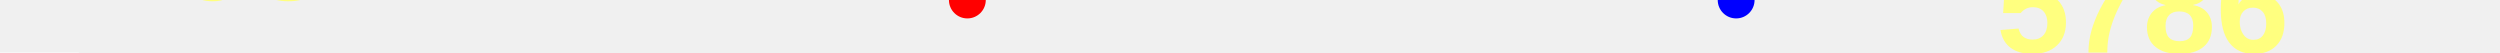
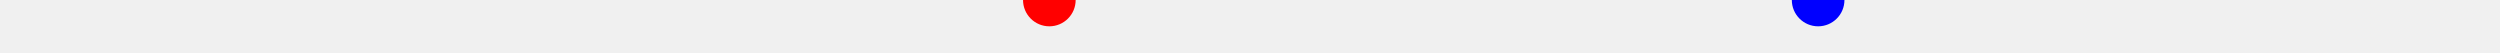
<svg xmlns="http://www.w3.org/2000/svg" baseProfile="full" height="20px" version="1.1" width="950px">
  <defs />
-   <path d="M 150.0 47.5 L 193.043 48.5 L 211.099 47.5 L 211.855 47.5 L 212.519 47.5 L 213.165 47.5 L 213.957 47.5 L 214.697 47.5 L 215.384 47.5 L 215.978 47.5 L 216.615 47.5 L 217.092 47.5 L 217.614 47.5 L 227.756 46.0 L 230.449 46.0 L 232.866 46.5 L 235.497 45.5 L 248.321 45.0 L 250.444 44.5 L 252.444 44.0 L 254.646 45.0 L 257.082 45.5 L 259.525 45.5 L 262.447 46.0 L 265.041 46.5 L 268.212 47.5 L 271.327 47.5 L 274.551 47.0 L 277.794 45.0 L 281.338 44.5 L 284.703 44.0 L 288.34 44.0 L 292.357 45.0 L 296.425 45.0 L 312.268 44.5 L 331.633 43.5 L 332.788 43.0 L 333.468 43.0 L 334.195 43.0 L 336.541 44.5 L 337.223 44.5 L 337.847 44.5 L 338.673 44.5 L 341.337 44.5 L 344.258 45.5 L 348.516 46.0 L 367.597 43.0 L 369.203 43.5 L 370.68 43.5 L 372.128 44.0 L 373.219 44.5 L 374.35 44.5 L 375.465 45.0 L 377.169 45.5 L 378.351 46.0 L 379.646 46.0 L 381.023 46.0 L 389.653 43.5 L 404.405 47.0 L 405.718 47.0 L 406.595 47.0 L 407.415 46.5 L 408.21 46.0 L 409.535 46.0 L 422.98 45.5 L 434.008 44.0 L 440.846 44.5 L 444.197 44.0 L 448.193 45.0 L 451.146 46.0 L 453.839 45.5 L 467.679 44.0 L 477.739 47.5 L 498.699 45.0 L 511.325 47.0 L 513.166 47.5 L 514.141 48.0 L 514.98 48.0 L 515.981 47.5 L 518.207 47.0 L 519.411 46.5 L 521.146 46.0 L 522.101 45.5 L 523.359 45.5 L 524.875 46.0 L 526.569 46.5 L 528.493 47.0 L 530.355 47.0 L 531.81 47.0 L 532.723 47.0 L 533.763 46.5 L 535.548 46.5 L 543.524 48.5 L 552.024 50.5 L 628.107 51.5 L 630.85 51.5 L 632.158 51.5 L 633.61 51.5 L 634.984 51.5 L 636.368 51.0 L 638.071 51.0 L 639.738 51.0 L 641.563 51.0 L 643.092 51.0 L 644.549 51.5 L 646.323 51.5 L 648.092 51.5 L 649.552 51.5 L 651.357 51.5 L 653.724 52.0 L 655.642 52.5 L 657.578 53.0 L 659.736 53.0 L 662.071 52.5 L 664.406 52.0 L 666.361 52.0 L 669.314 52.5 L 672.25 52.0 L 675.03 51.0 L 680.536 50.5 L 685.363 51.5 L 690.601 50.5 L 697.488 51.0 L 719.31 50.0 L 728.643 47.5 L 728.643 47.5" fill="none" stroke="green" stroke-width="10" />
-   <text fill="#ffff7f" font-family="Arial" font-size="50px" font-weight="bold" stroke="none" x="40" y="0">198</text>
-   <text fill="#ffff7f" font-family="Arial" font-size="50px" font-weight="bold" stroke="none" x="40" y="60">178</text>
-   <polygon fill="white" points="-10,0 30,0 10,-40" stroke="none" />
-   <polygon fill="white" points="-10,20 30,20 10,60" stroke="none" />
-   <circle cx="367.597" cy="0" fill="red" r="7" stroke="none" />
-   <circle cx="659.736" cy="0" fill="blue" r="7" stroke="none" />
-   <text fill="#ffff7f" font-family="Arial" font-size="50px" font-weight="bold" stroke="none" x="758.643" y="20">5786</text>
+   <path d="M 150.0 51.0 L 171.822 50.0 L 181.155 47.5 L 181.155 47.5 L 224.198 48.5 L 242.254 47.5 L 243.01 47.5 L 243.674 47.5 L 244.32 47.5 L 245.112 47.5 L 245.852 47.5 L 246.539 47.5 L 247.133 47.5 L 247.77 47.5 L 248.247 47.5 L 248.769 47.5 L 258.911 46.0 L 261.604 46.0 L 264.021 46.5 L 266.652 45.5 L 279.476 45.0 L 281.599 44.5 L 283.599 44.0 L 285.801 45.0 L 288.237 45.5 L 290.68 45.5 L 293.602 46.0 L 296.196 46.5 L 299.367 47.5 L 302.482 47.5 L 305.706 47.0 L 308.949 45.0 L 312.493 44.5 L 315.858 44.0 L 319.495 44.0 L 323.512 45.0 L 327.58 45.0 L 343.423 44.5 L 362.788 43.5 L 363.943 43.0 L 364.623 43.0 L 365.35 43.0 L 367.696 44.5 L 368.378 44.5 L 369.002 44.5 L 369.828 44.5 L 372.492 44.5 L 375.413 45.5 L 379.671 46.0 L 398.752 43.0 L 400.358 43.5 L 401.835 43.5 L 403.283 44.0 L 404.374 44.5 L 405.505 44.5 L 406.62 45.0 L 408.324 45.5 L 409.506 46.0 L 410.801 46.0 L 412.178 46.0 L 420.808 43.5 L 435.56 47.0 L 436.873 47.0 L 437.75 47.0 L 438.57 46.5 L 439.365 46.0 L 440.69 46.0 L 454.135 45.5 L 465.163 44.0 L 472.001 44.5 L 475.352 44.0 L 479.348 45.0 L 482.301 46.0 L 484.994 45.5 L 498.834 44.0 L 508.894 47.5 L 529.854 45.0 L 542.48 47.0 L 544.321 47.5 L 545.296 48.0 L 546.135 48.0 L 547.136 47.5 L 549.362 47.0 L 550.566 46.5 L 552.301 46.0 L 553.256 45.5 L 554.514 45.5 L 556.03 46.0 L 557.724 46.5 L 559.648 47.0 L 561.51 47.0 L 562.965 47.0 L 563.878 47.0 L 564.918 46.5 L 566.703 46.5 L 574.679 48.5 L 583.179 50.5 L 659.262 51.5 L 662.005 51.5 L 663.313 51.5 L 664.765 51.5 L 666.139 51.5 L 667.523 51.0 L 669.226 51.0 L 670.893 51.0 L 672.718 51.0 L 674.247 51.0 L 675.704 51.5 L 677.478 51.5 L 679.247 51.5 L 680.707 51.5 L 682.512 51.5 L 684.879 52.0 L 686.797 52.5 L 688.733 53.0 L 690.891 53.0 L 693.226 52.5 L 695.561 52.0 L 697.516 52.0 L 700.469 52.5 L 703.405 52.0 L 706.185 51.0 L 711.691 50.5 L 716.518 51.5 L 721.756 50.5 L 728.643 51.0" fill="none" stroke="green" stroke-width="10" />
+   <circle cx="398.752" cy="0" fill="red" r="10" stroke="none" />
+   <circle cx="690.891" cy="0" fill="blue" r="10" stroke="none" />
</svg>
